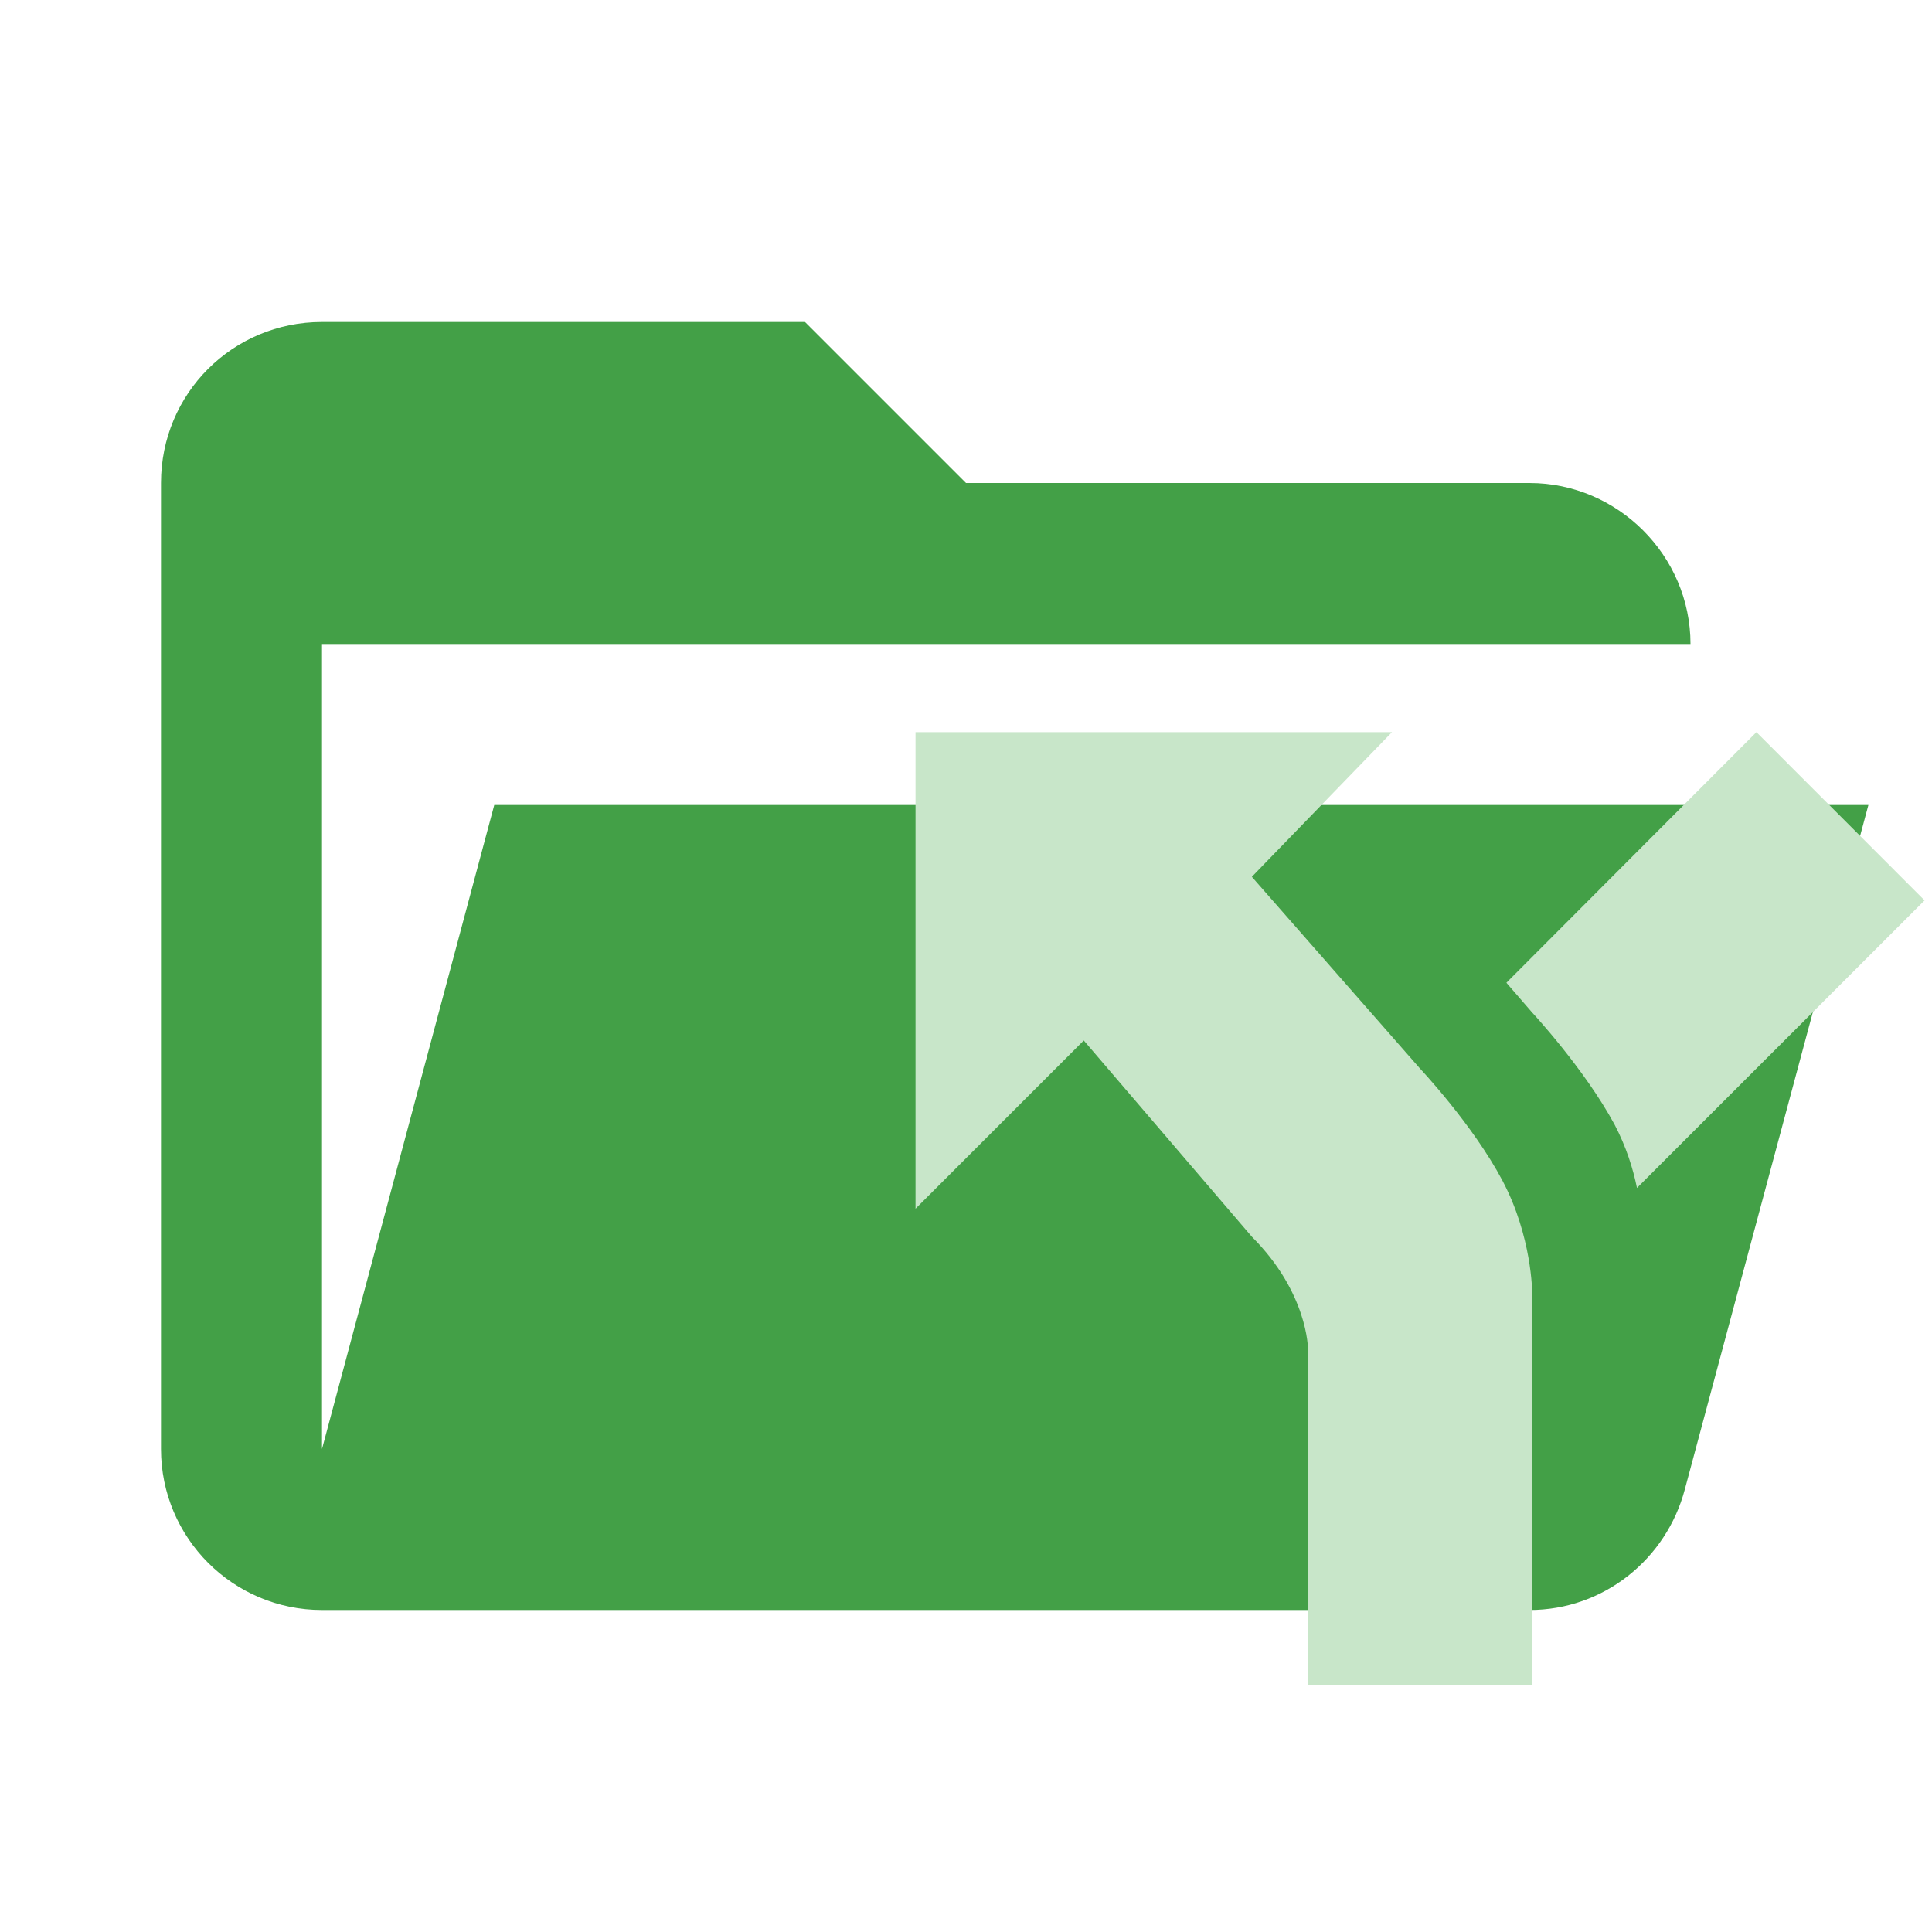
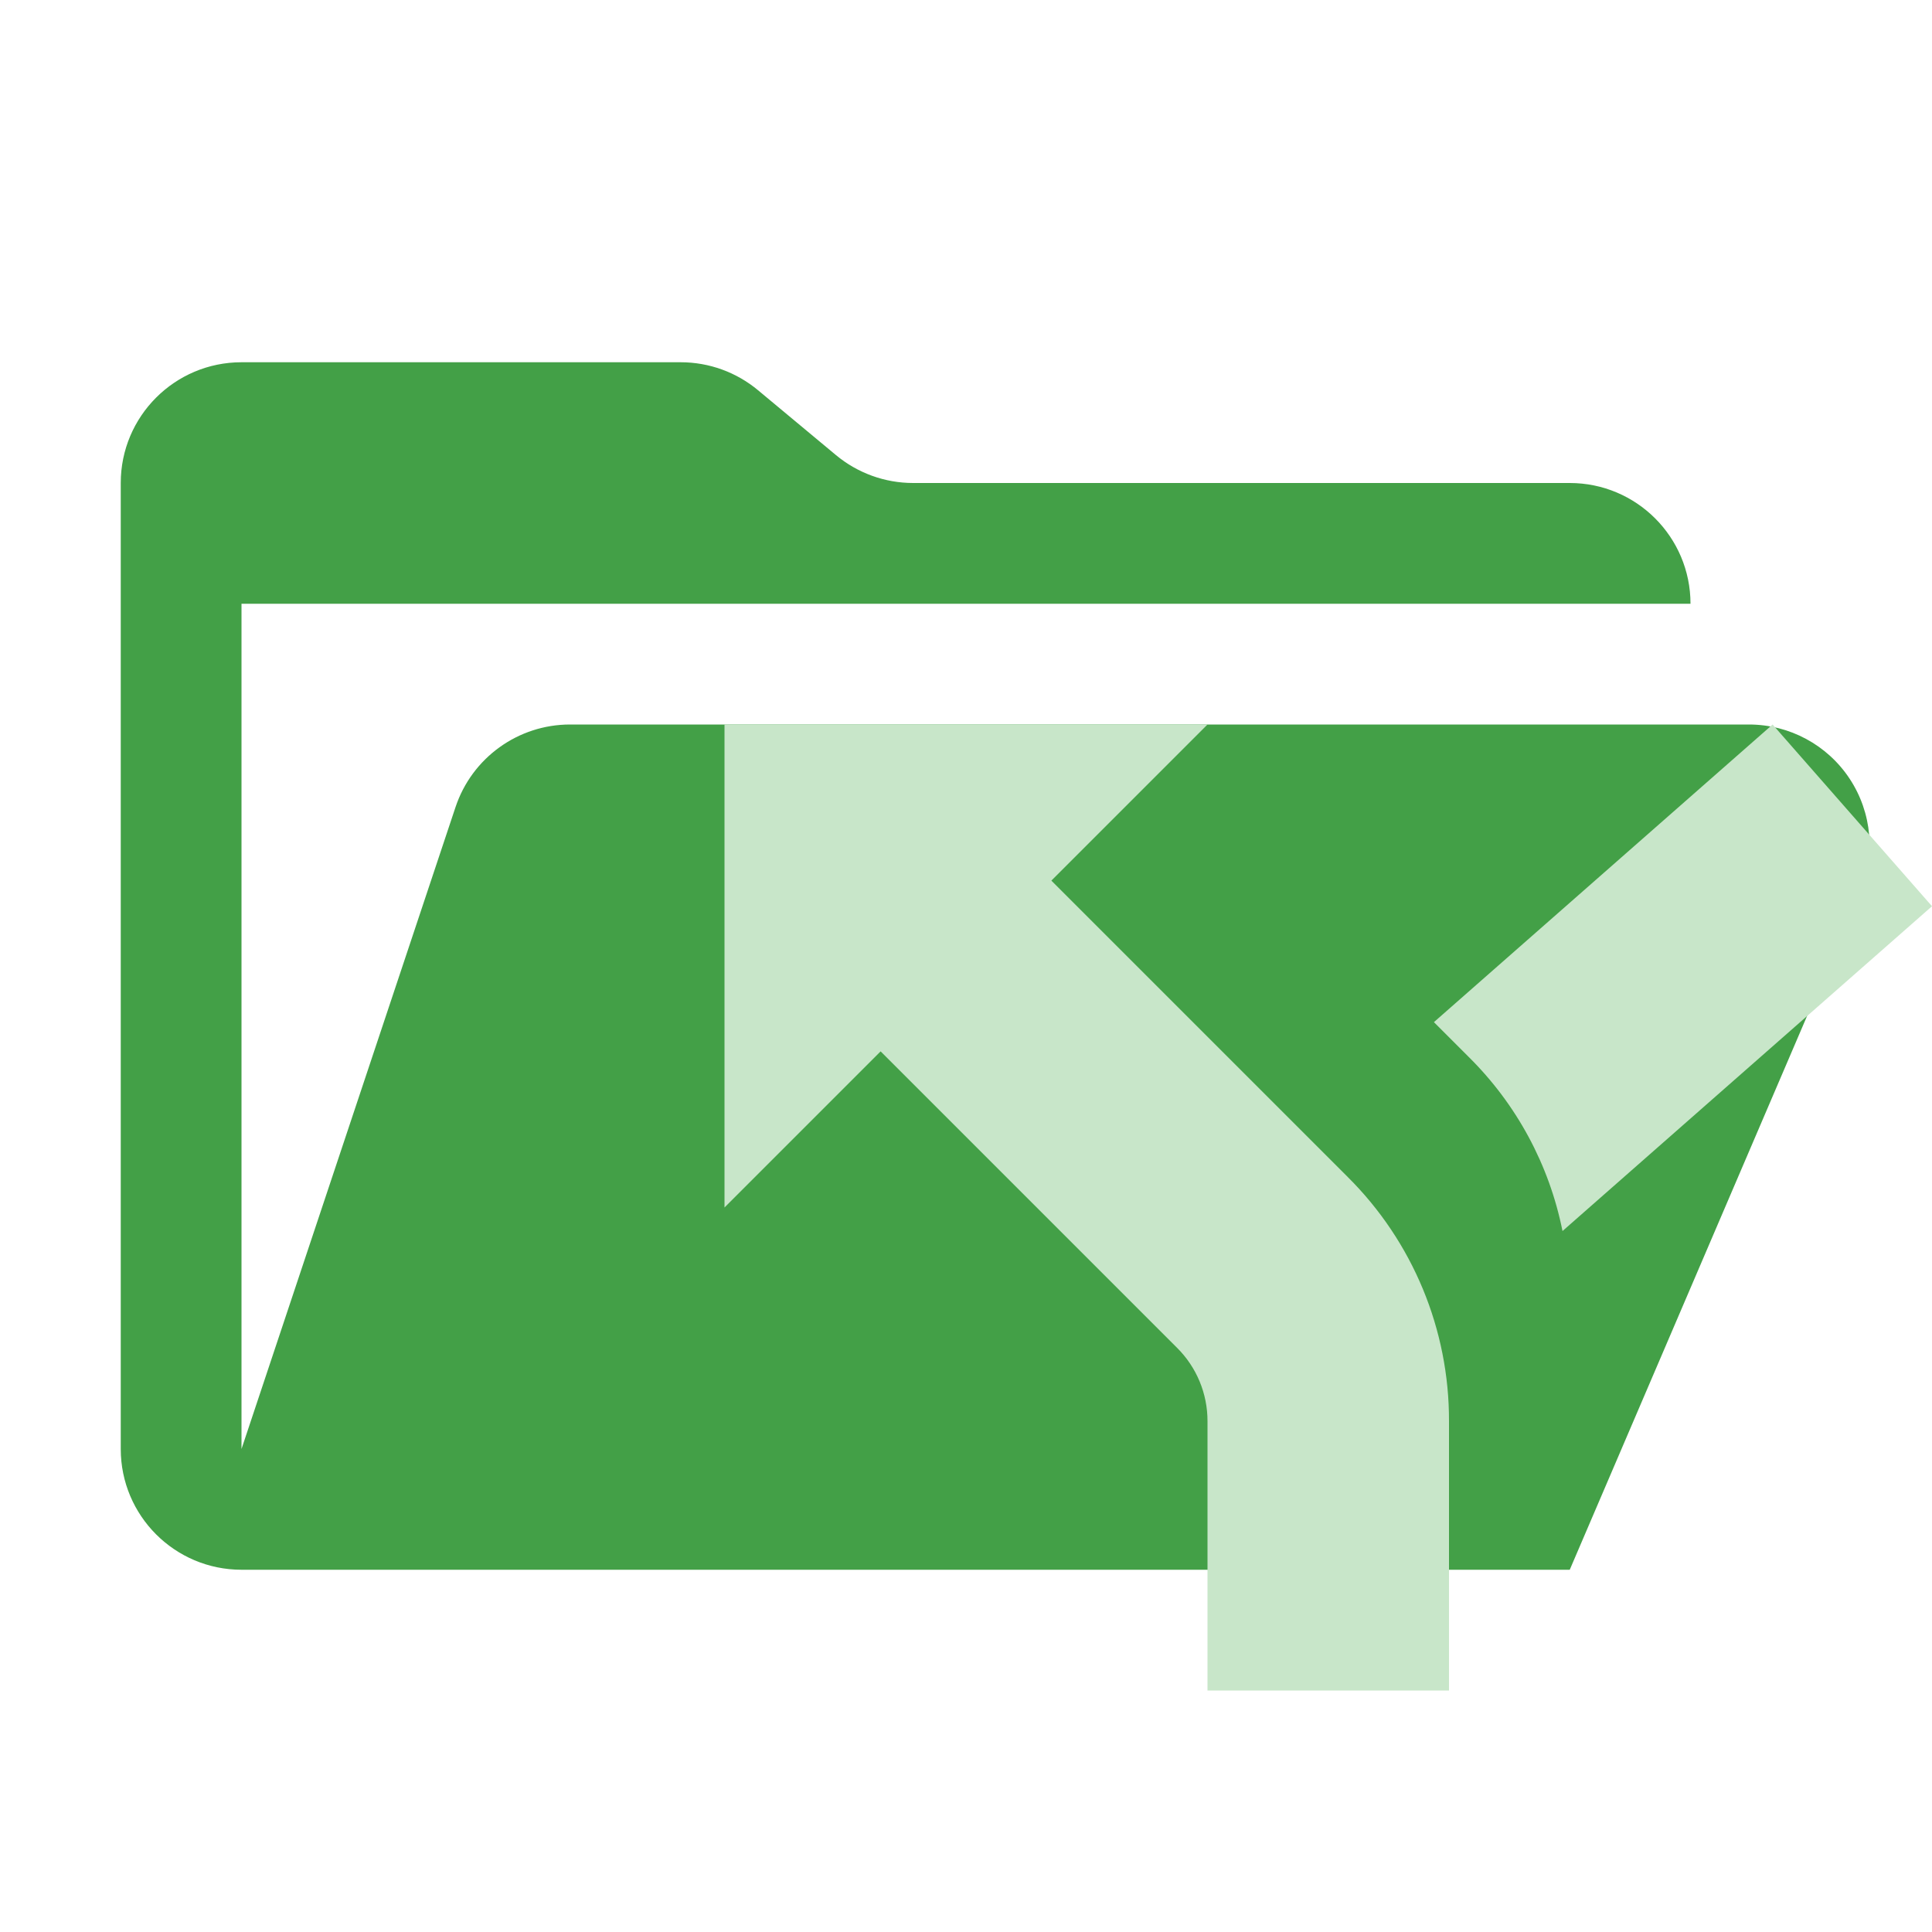
- <svg xmlns="http://www.w3.org/2000/svg" clip-rule="evenodd" stroke-linejoin="round" stroke-miterlimit="1.414" viewBox="0 0 24 24" xml:space="preserve">
-   <path d="M19 20H4a2 2 0 0 1-2-2V6c0-1.11.89-2 2-2h6l2 2h7c1.097 0 2 .903 2 2H4v10l2.14-8h17.07l-2.28 8.5c-.23.87-1.01 1.5-1.93 1.5z" fill="#43a047" />
-   <path d="M11.373 9.095v5.92l2.09-2.09 2.088 2.438c.697.696.697 1.393.697 1.393v4.178h2.785v-4.875s0-.696-.369-1.393-1.024-1.392-1.024-1.392l-2.089-2.382 1.741-1.797m4.527 0-3.106 3.113.32.37s.648.696 1.024 1.392c.146.279.23.55.278.787l3.573-3.572" fill="#c8e6c9" />
+ <svg xmlns="http://www.w3.org/2000/svg" viewBox="0 0 32 32">
+   <path d="M28.967,12H9.442a2,2,0,0,0-1.897,1.368L4,24V10H28a2,2,0,0,0-2-2H15.124a2,2,0,0,1-1.28-.464L12.556,6.464A2,2,0,0,0,11.276,6H4A2,2,0,0,0,2,8V24a2,2,0,0,0,2,2H26l4.805-11.212A2,2,0,0,0,28.967,12Z" style="fill: #43a047" />
+   <g>
+     <path d="M17.414,14.586,20,12H12v8l2.586-2.586,4.91,4.91A1.708,1.708,0,0,1,20,23.541V28h4V23.541a5.68,5.68,0,0,0-1.676-4.045Z" style="fill: #c8e6c9" />
+     <path d="M29.36,12l-5.61,4.93.57.57a5.596,5.596,0,0,1,1.56,2.89L32,15.01Z" style="fill: #c8e6c9" />
+   </g>
</svg>
